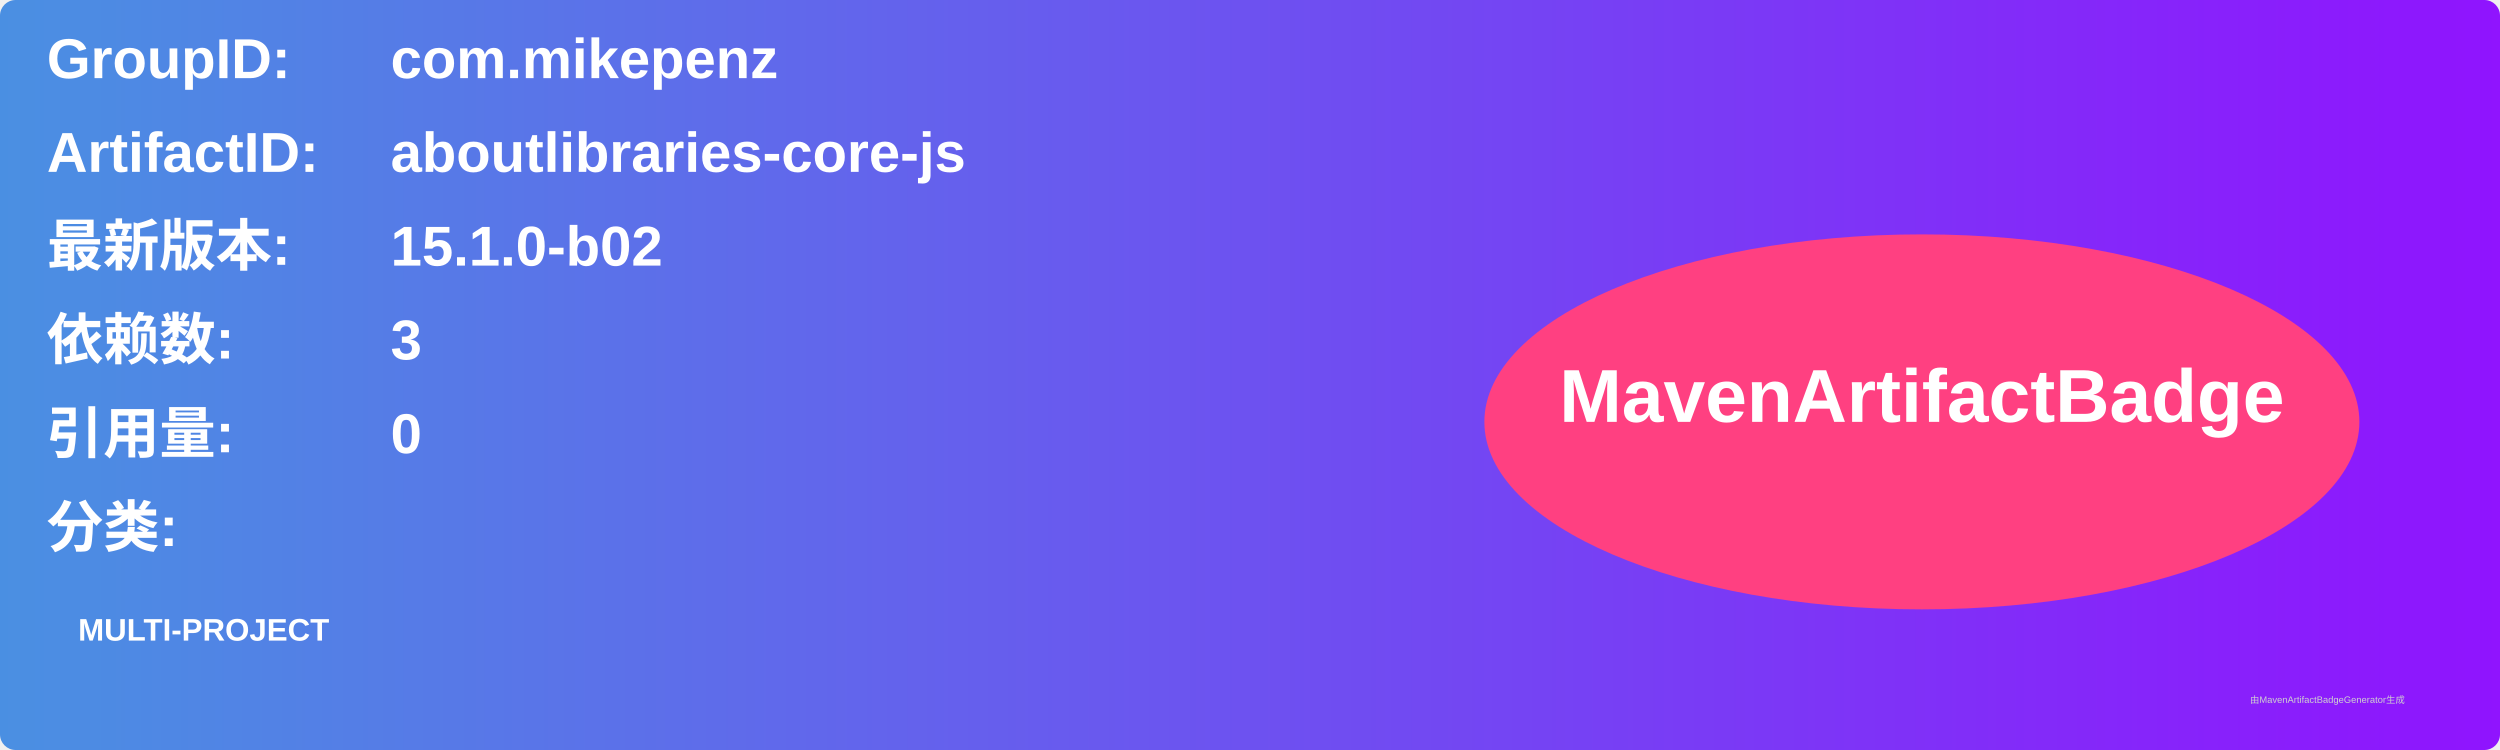
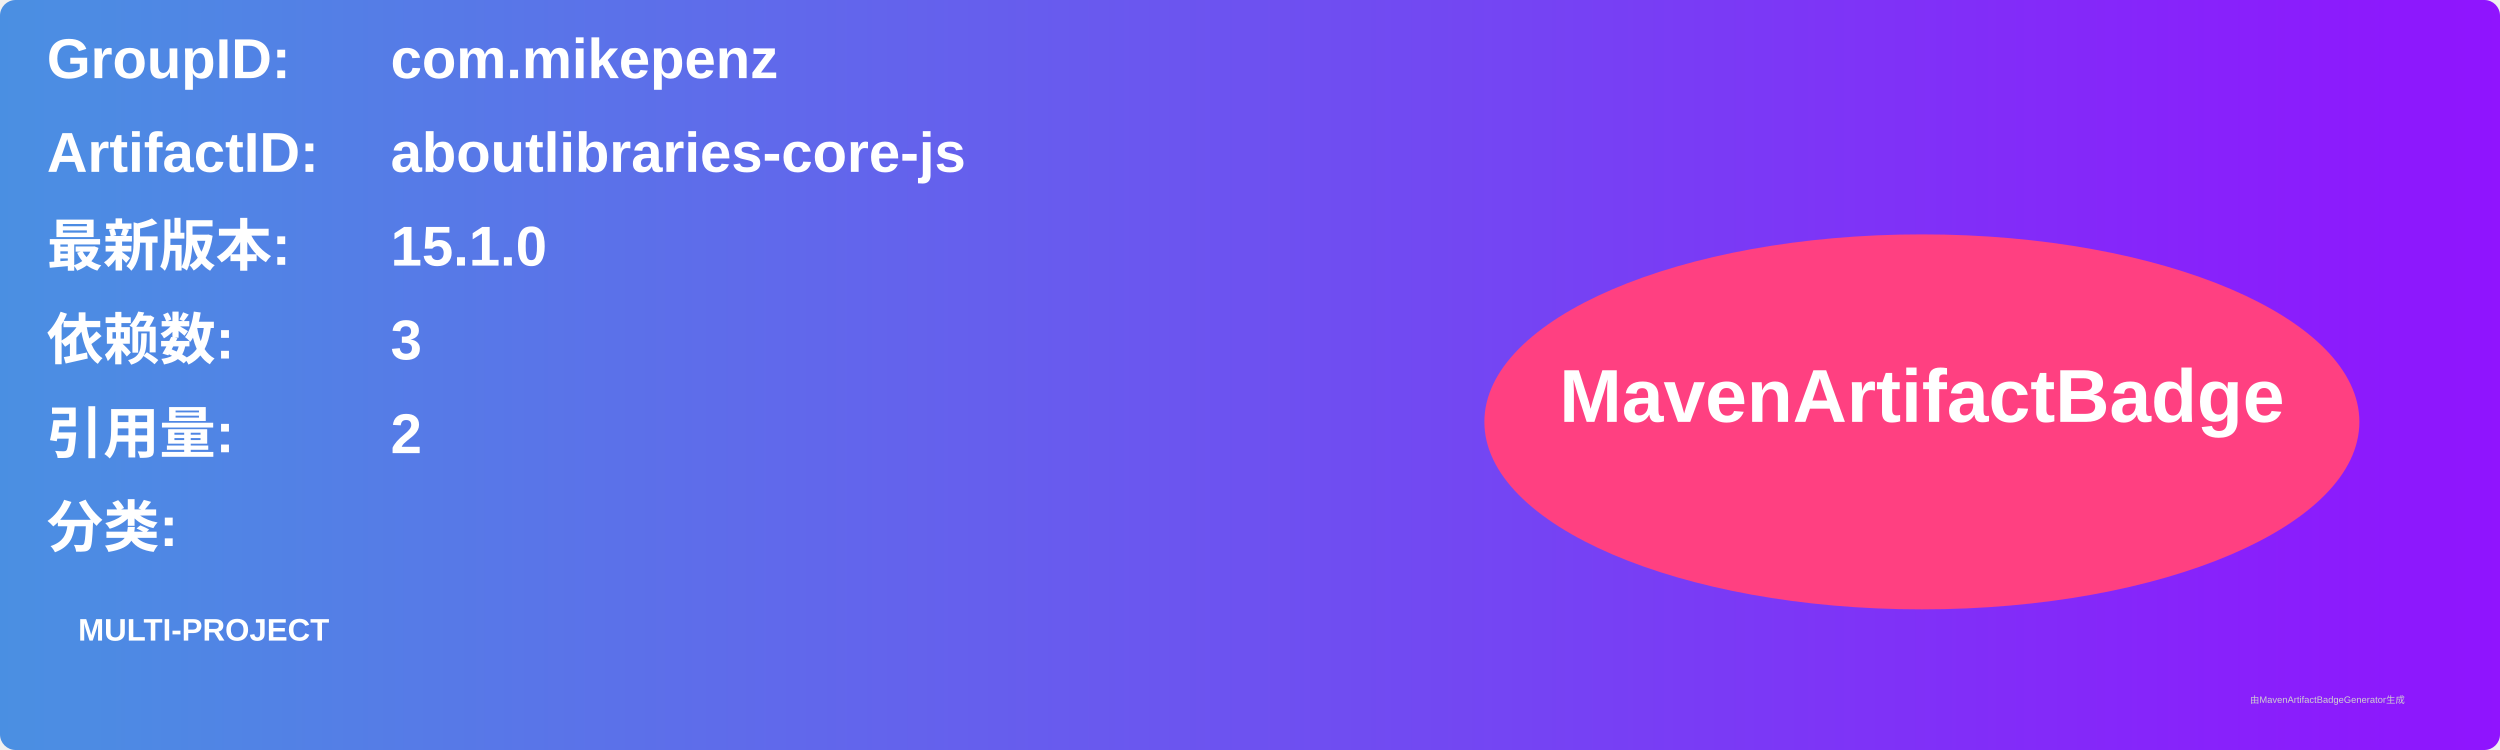
<svg xmlns="http://www.w3.org/2000/svg" width="800" height="240" viewBox="0 0 800 240">
  <linearGradient id="grad" x1="0%" y1="0%" x2="100%" y2="0%">
    <stop offset="0%" stop-color="#4a90e2" />
    <stop offset="100%" stop-color="#9013fe" />
  </linearGradient>
  <rect width="100%" height="100%" rx="5" ry="5" fill="url(#grad)" />
  <g transform="translate(15, 15)">
    <text x="0" y="10" font-family="Arial" font-size="18" fill="white" font-weight="bold" width="260">GroupID:</text>
    <text x="110" y="10" font-family="Arial" font-size="18" fill="white" font-weight="bold" width="460">com.mikepenz</text>
    <text x="0" y="40" font-family="Arial" font-size="18" fill="white" font-weight="bold" width="260">ArtifactID:</text>
    <text x="110" y="40" font-family="Arial" font-size="18" fill="white" font-weight="bold" width="460">aboutlibraries-core-js</text>
    <text x="0" y="70" font-family="Arial" font-size="18" fill="white" font-weight="bold">最新版本:</text>
    <text x="110" y="70" font-family="Arial" font-size="18" fill="white" font-weight="bold">
-       <tspan font-weight="bold">15.1.0-b02</tspan>
+       <tspan font-weight="bold">15.1.0</tspan>
    </text>
    <text x="0" y="100" font-family="Arial" font-size="18" fill="white" font-weight="bold">依赖数: </text>
    <text x="110" y="100" font-family="Arial" font-size="18" fill="white">
      <tspan font-weight="bold">3</tspan>
    </text>
    <text x="0" y="130" font-family="Arial" font-size="18" fill="white" font-weight="bold">引用量: </text>
    <text x="110" y="130" font-family="Arial" font-size="18" fill="white">
-       <tspan font-weight="bold">0</tspan>
+       <tspan font-weight="bold">2</tspan>
    </text>
    <text x="0" y="160" font-family="Arial" font-size="18" fill="white" font-weight="bold">分类:</text>
    <text x="10" y="190" font-family="Arial" font-size="10" fill="white">
      <tspan font-weight="bold">MULTI-PROJECT</tspan>
    </text>
    <ellipse cx="600" cy="120" rx="140" ry="60" fill="#ff4081" />
    <text x="600" y="120" text-anchor="middle" font-family="Arial" font-size="24" fill="white" font-weight="bold">MavenArtifactBadge</text>
  </g>
  <text x="720" y="225" font-family="Arial" font-size="3" fill="#d0d0d0">由MavenArtifactBadgeGenerator生成</text>
</svg>
